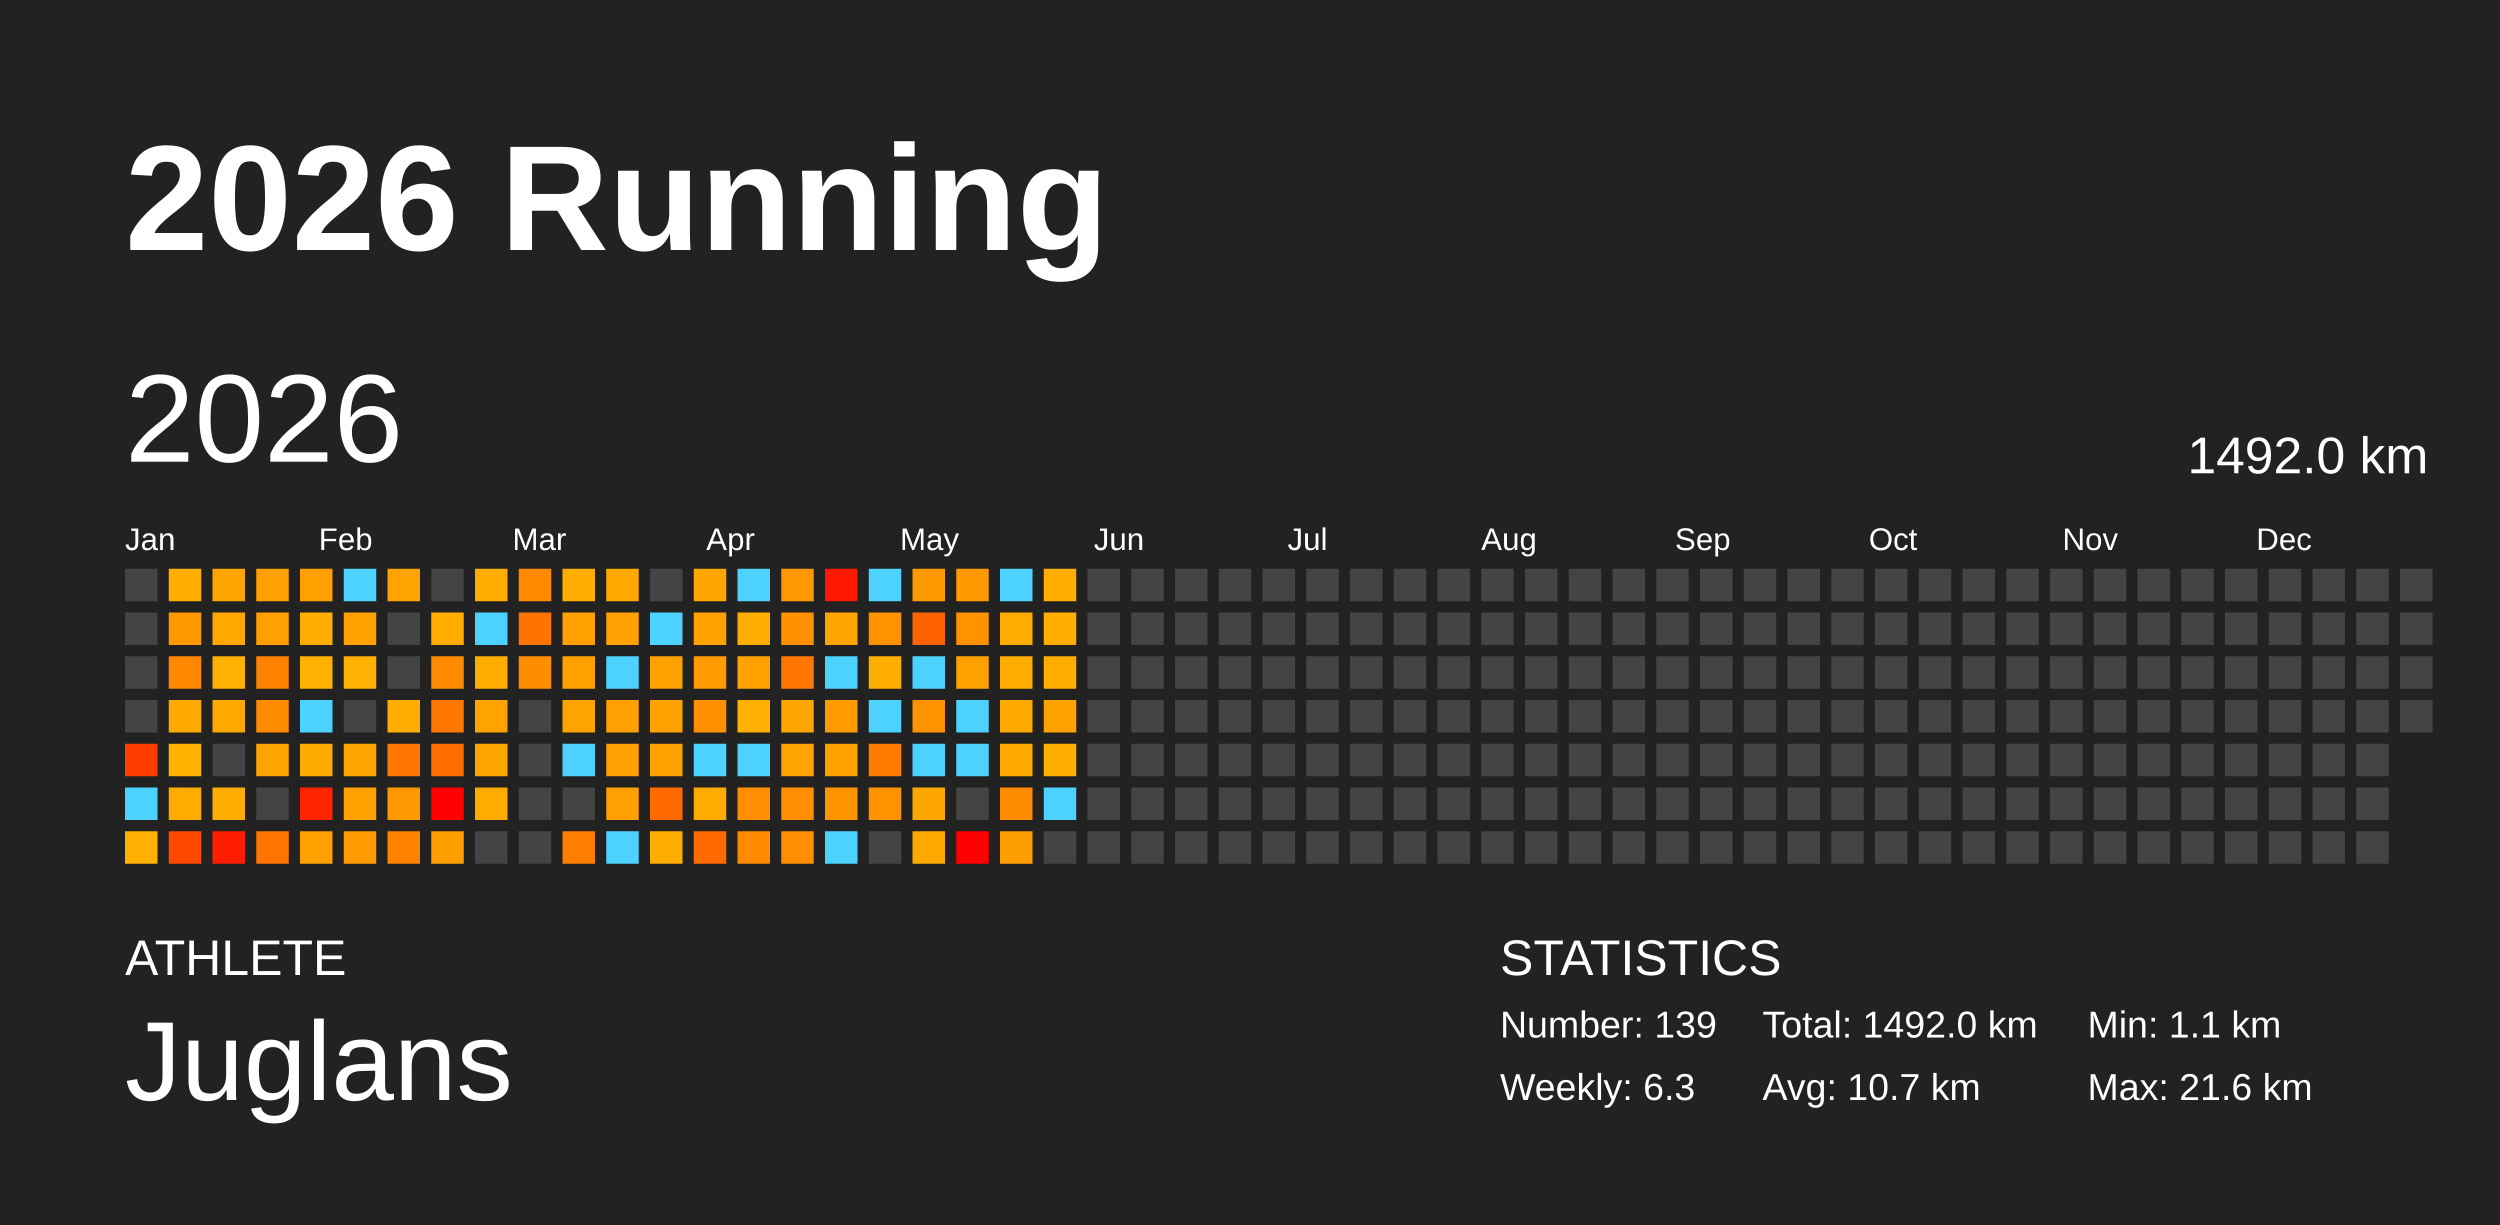
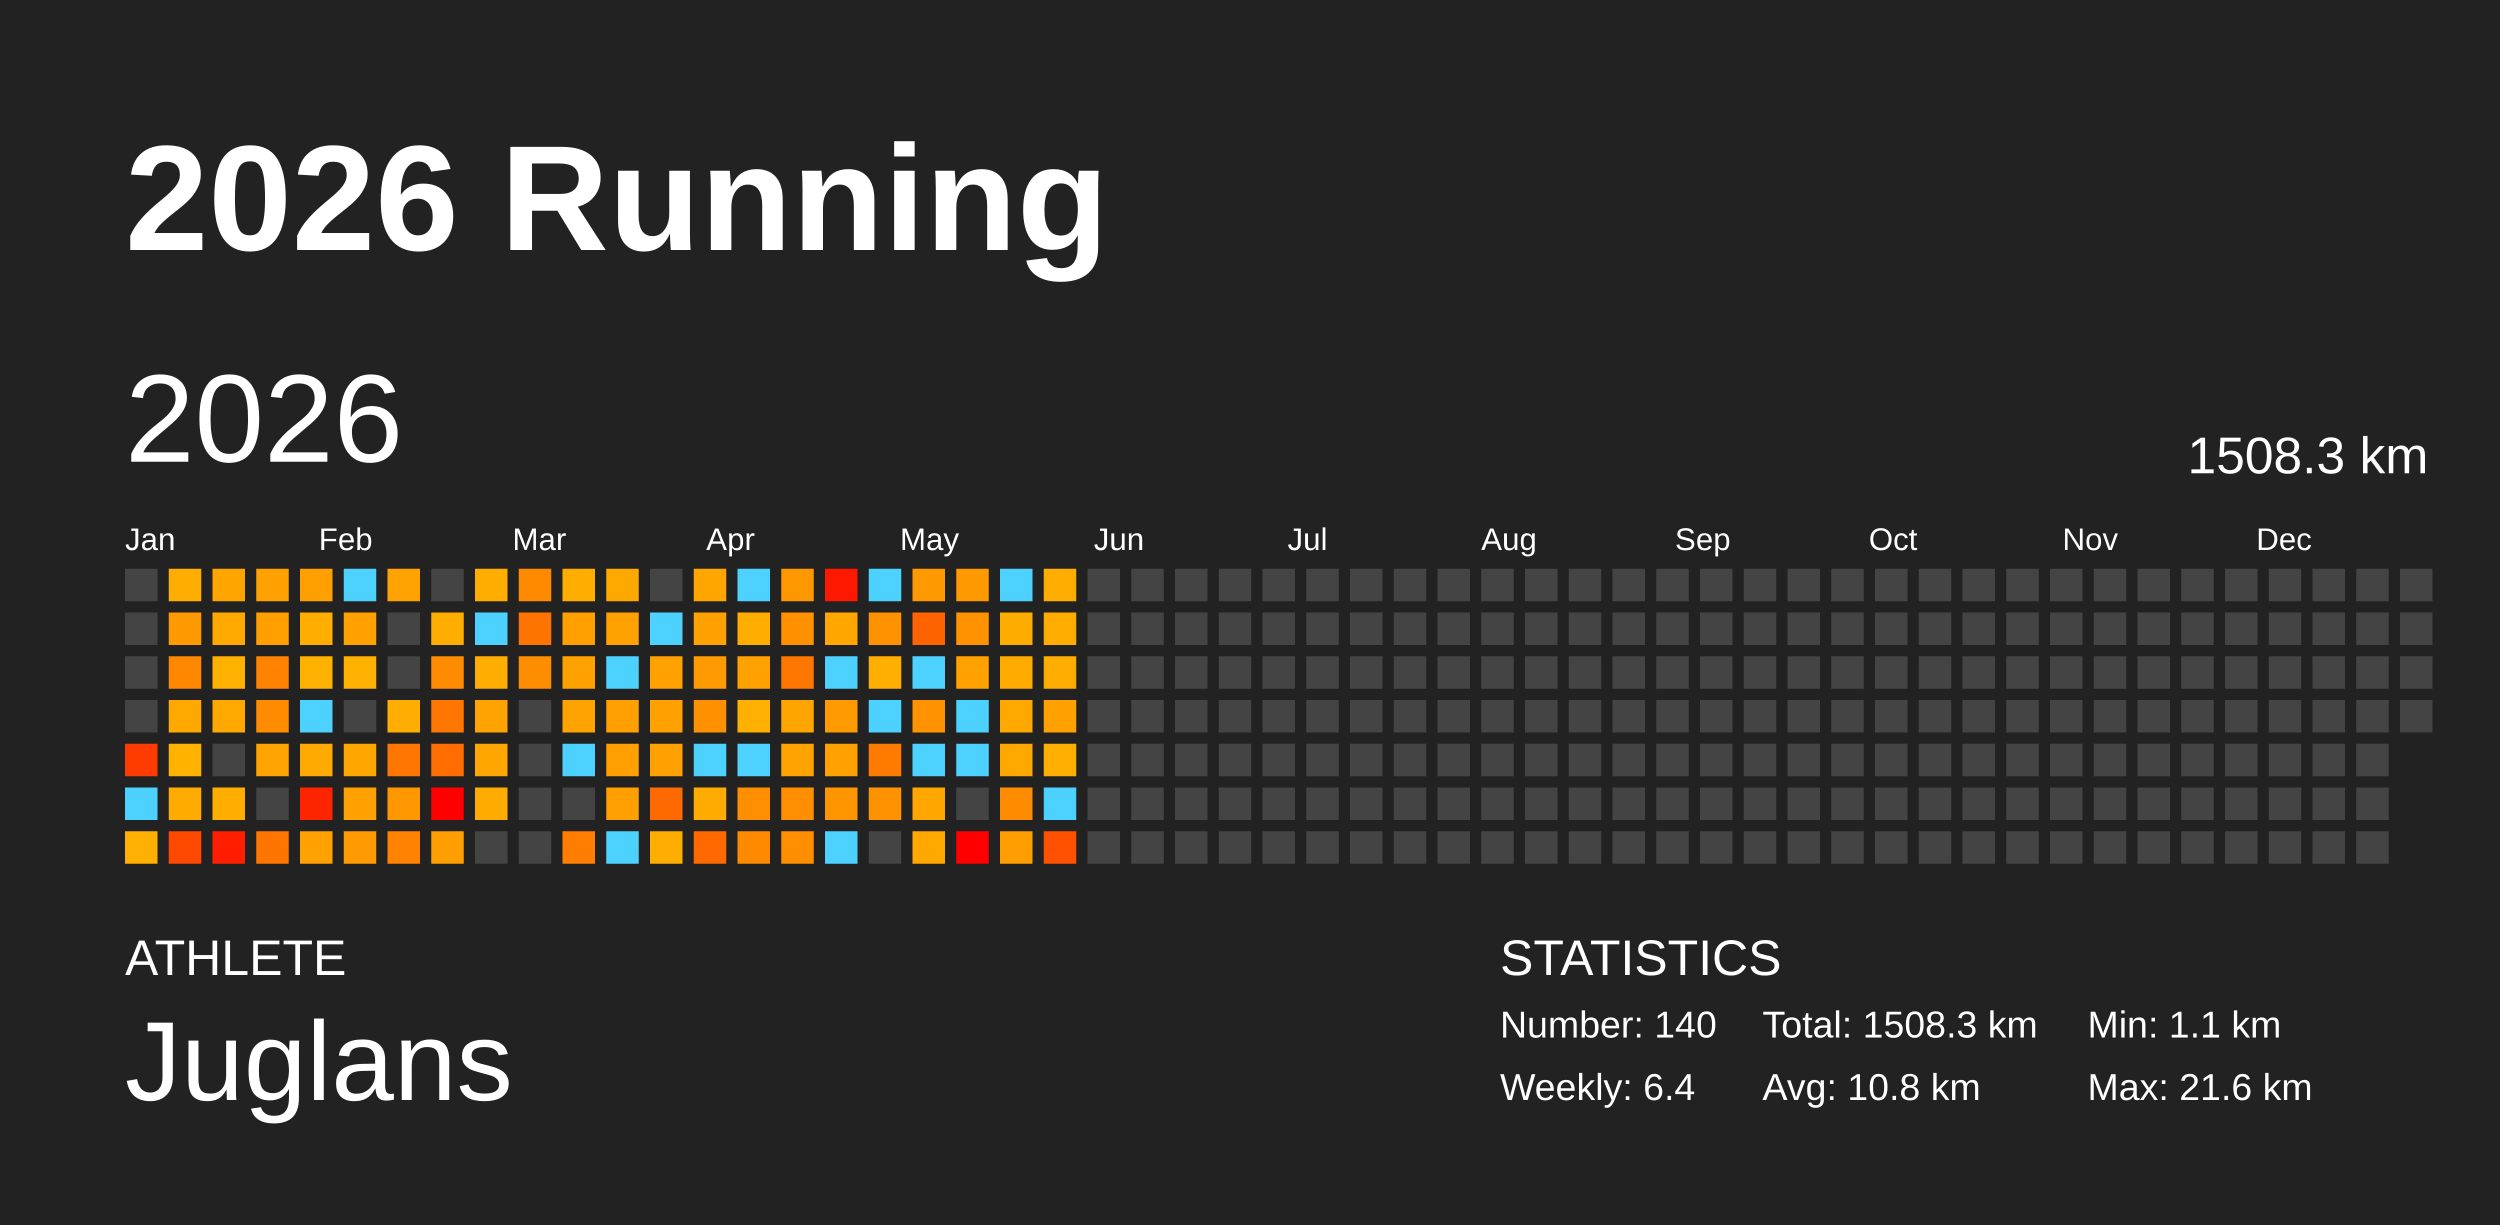
<svg xmlns="http://www.w3.org/2000/svg" baseProfile="full" height="98mm" version="1.1" viewBox="0,0,200,98" width="200mm">
  <defs />
  <rect fill="#222222" height="98" width="200" x="0" y="0" />
  <text fill="#FFFFFF" style="font-size:12px; font-family:Arial; font-weight:bold;" x="10" y="20">2026 Running</text>
  <text fill="#FFFFFF" style="font-size:4px; font-family:Arial" x="10" y="78">ATHLETE</text>
  <text fill="#FFFFFF" style="font-size:9px; font-family:Arial" x="10" y="88">Juglans</text>
  <text fill="#FFFFFF" style="font-size:4px; font-family:Arial" x="120" y="78">STATISTICS</text>
-   <text fill="#FFFFFF" style="font-size:3px; font-family:Arial" x="120" y="83">Number: 139</text>
-   <text fill="#FFFFFF" style="font-size:3px; font-family:Arial" x="120" y="88">Weekly: 6.3</text>
-   <text fill="#FFFFFF" style="font-size:3px; font-family:Arial" x="141" y="83">Total: 1492.0 km</text>
-   <text fill="#FFFFFF" style="font-size:3px; font-family:Arial" x="141" y="88">Avg: 10.7 km</text>
+   <text fill="#FFFFFF" style="font-size:3px; font-family:Arial" x="120" y="83">Number: 140</text>
+   <text fill="#FFFFFF" style="font-size:3px; font-family:Arial" x="120" y="88">Weekly: 6.4</text>
+   <text fill="#FFFFFF" style="font-size:3px; font-family:Arial" x="141" y="83">Total: 1508.3 km</text>
+   <text fill="#FFFFFF" style="font-size:3px; font-family:Arial" x="141" y="88">Avg: 10.8 km</text>
  <text fill="#FFFFFF" style="font-size:3px; font-family:Arial" x="167" y="83">Min: 1.1 km</text>
  <text fill="#FFFFFF" style="font-size:3px; font-family:Arial" x="167" y="88">Max: 21.6 km</text>
  <text dominant-baseline="hanging" fill="#FFFFFF" style="font-size:10.0px; font-family:Arial;" x="10" y="30">2026</text>
-   <text dominant-baseline="hanging" fill="#FFFFFF" style="font-size:4.125px; font-family:Arial;" x="175" y="35">1492.0 km</text>
+   <text dominant-baseline="hanging" fill="#FFFFFF" style="font-size:4.125px; font-family:Arial;" x="175" y="35">1508.3 km</text>
  <text fill="#FFFFFF" style="font-size:2.5px; font-family:Arial" x="10.0" y="44">Jan</text>
  <text fill="#FFFFFF" style="font-size:2.5px; font-family:Arial" x="25.5" y="44">Feb</text>
  <text fill="#FFFFFF" style="font-size:2.5px; font-family:Arial" x="41.0" y="44">Mar</text>
  <text fill="#FFFFFF" style="font-size:2.5px; font-family:Arial" x="56.5" y="44">Apr</text>
  <text fill="#FFFFFF" style="font-size:2.5px; font-family:Arial" x="72.0" y="44">May</text>
  <text fill="#FFFFFF" style="font-size:2.5px; font-family:Arial" x="87.5" y="44">Jun</text>
  <text fill="#FFFFFF" style="font-size:2.5px; font-family:Arial" x="103.0" y="44">Jul</text>
  <text fill="#FFFFFF" style="font-size:2.5px; font-family:Arial" x="118.5" y="44">Aug</text>
  <text fill="#FFFFFF" style="font-size:2.5px; font-family:Arial" x="134.0" y="44">Sep</text>
  <text fill="#FFFFFF" style="font-size:2.5px; font-family:Arial" x="149.5" y="44">Oct</text>
  <text fill="#FFFFFF" style="font-size:2.5px; font-family:Arial" x="165.0" y="44">Nov</text>
  <text fill="#FFFFFF" style="font-size:2.5px; font-family:Arial" x="180.5" y="44">Dec</text>
  <rect fill="#444444" height="2.6" width="2.6" x="10.0" y="45.5" />
  <rect fill="#444444" height="2.6" width="2.6" x="10.0" y="49.0" />
  <rect fill="#444444" height="2.6" width="2.6" x="10.0" y="52.5" />
  <rect fill="#444444" height="2.6" width="2.6" x="10.0" y="56.0" />
  <rect fill="#ff3c00" height="2.6" width="2.6" x="10.0" y="59.5" />
  <rect fill="#4dd2ff" height="2.6" width="2.6" x="10.0" y="63.0" />
  <rect fill="#ffb000" height="2.6" width="2.6" x="10.0" y="66.5" />
  <rect fill="#ffad00" height="2.6" width="2.6" x="13.5" y="45.5" />
  <rect fill="#ff9900" height="2.6" width="2.6" x="13.5" y="49.0" />
  <rect fill="#ff8800" height="2.6" width="2.6" x="13.5" y="52.5" />
  <rect fill="#ffa900" height="2.6" width="2.6" x="13.5" y="56.0" />
  <rect fill="#ffb200" height="2.6" width="2.6" x="13.5" y="59.5" />
  <rect fill="#ffab00" height="2.6" width="2.6" x="13.5" y="63.0" />
  <rect fill="#ff4800" height="2.6" width="2.6" x="13.5" y="66.5" />
  <rect fill="#ffa500" height="2.6" width="2.6" x="17.0" y="45.5" />
  <rect fill="#ffa900" height="2.6" width="2.6" x="17.0" y="49.0" />
  <rect fill="#ffb100" height="2.6" width="2.6" x="17.0" y="52.5" />
  <rect fill="#ffa900" height="2.6" width="2.6" x="17.0" y="56.0" />
  <rect fill="#444444" height="2.6" width="2.6" x="17.0" y="59.5" />
  <rect fill="#ffae00" height="2.6" width="2.6" x="17.0" y="63.0" />
  <rect fill="#ff1e00" height="2.6" width="2.6" x="17.0" y="66.5" />
  <rect fill="#ffa100" height="2.6" width="2.6" x="20.5" y="45.5" />
  <rect fill="#ffa000" height="2.6" width="2.6" x="20.5" y="49.0" />
  <rect fill="#ff8200" height="2.6" width="2.6" x="20.5" y="52.5" />
  <rect fill="#ff8b00" height="2.6" width="2.6" x="20.5" y="56.0" />
  <rect fill="#ffa400" height="2.6" width="2.6" x="20.5" y="59.5" />
  <rect fill="#444444" height="2.6" width="2.6" x="20.5" y="63.0" />
  <rect fill="#ff7500" height="2.6" width="2.6" x="20.5" y="66.5" />
  <rect fill="#ff9f00" height="2.6" width="2.6" x="24.0" y="45.5" />
  <rect fill="#ffae00" height="2.6" width="2.6" x="24.0" y="49.0" />
  <rect fill="#ffb100" height="2.6" width="2.6" x="24.0" y="52.5" />
  <rect fill="#4dd2ff" height="2.6" width="2.6" x="24.0" y="56.0" />
  <rect fill="#ffaa00" height="2.6" width="2.6" x="24.0" y="59.5" />
  <rect fill="#ff2400" height="2.6" width="2.6" x="24.0" y="63.0" />
  <rect fill="#ffa100" height="2.6" width="2.6" x="24.0" y="66.5" />
  <rect fill="#4dd2ff" height="2.6" width="2.6" x="27.5" y="45.5" />
  <rect fill="#ffa200" height="2.6" width="2.6" x="27.5" y="49.0" />
  <rect fill="#ffb100" height="2.6" width="2.6" x="27.5" y="52.5" />
  <rect fill="#444444" height="2.6" width="2.6" x="27.5" y="56.0" />
  <rect fill="#ffa600" height="2.6" width="2.6" x="27.5" y="59.5" />
  <rect fill="#ffa100" height="2.6" width="2.6" x="27.5" y="63.0" />
  <rect fill="#ff9b00" height="2.6" width="2.6" x="27.5" y="66.5" />
  <rect fill="#ffa300" height="2.6" width="2.6" x="31.0" y="45.5" />
  <rect fill="#444444" height="2.6" width="2.6" x="31.0" y="49.0" />
  <rect fill="#444444" height="2.6" width="2.6" x="31.0" y="52.5" />
  <rect fill="#ffad00" height="2.6" width="2.6" x="31.0" y="56.0" />
  <rect fill="#ff7700" height="2.6" width="2.6" x="31.0" y="59.5" />
  <rect fill="#ff9700" height="2.6" width="2.6" x="31.0" y="63.0" />
  <rect fill="#ff8200" height="2.6" width="2.6" x="31.0" y="66.5" />
  <rect fill="#444444" height="2.6" width="2.6" x="34.5" y="45.5" />
  <rect fill="#ffae00" height="2.6" width="2.6" x="34.5" y="49.0" />
  <rect fill="#ff8b00" height="2.6" width="2.6" x="34.5" y="52.5" />
  <rect fill="#ff7600" height="2.6" width="2.6" x="34.5" y="56.0" />
  <rect fill="#ff6d00" height="2.6" width="2.6" x="34.5" y="59.5" />
  <rect fill="red" height="2.6" width="2.6" x="34.5" y="63.0" />
  <rect fill="#ff9e00" height="2.6" width="2.6" x="34.5" y="66.5" />
  <rect fill="#ffae00" height="2.6" width="2.6" x="38.0" y="45.5" />
  <rect fill="#4dd2ff" height="2.6" width="2.6" x="38.0" y="49.0" />
  <rect fill="#ffad00" height="2.6" width="2.6" x="38.0" y="52.5" />
  <rect fill="#ffa300" height="2.6" width="2.6" x="38.0" y="56.0" />
  <rect fill="#ffa700" height="2.6" width="2.6" x="38.0" y="59.5" />
  <rect fill="#ffab00" height="2.6" width="2.6" x="38.0" y="63.0" />
  <rect fill="#444444" height="2.6" width="2.6" x="38.0" y="66.5" />
  <rect fill="#ff8a00" height="2.6" width="2.6" x="41.5" y="45.5" />
  <rect fill="#ff7300" height="2.6" width="2.6" x="41.5" y="49.0" />
  <rect fill="#ff8d00" height="2.6" width="2.6" x="41.5" y="52.5" />
  <rect fill="#444444" height="2.6" width="2.6" x="41.5" y="56.0" />
  <rect fill="#444444" height="2.6" width="2.6" x="41.5" y="59.5" />
  <rect fill="#444444" height="2.6" width="2.6" x="41.5" y="63.0" />
  <rect fill="#444444" height="2.6" width="2.6" x="41.5" y="66.5" />
  <rect fill="#ffae00" height="2.6" width="2.6" x="45.0" y="45.5" />
  <rect fill="#ffa000" height="2.6" width="2.6" x="45.0" y="49.0" />
  <rect fill="#ffa200" height="2.6" width="2.6" x="45.0" y="52.5" />
  <rect fill="#ffa300" height="2.6" width="2.6" x="45.0" y="56.0" />
  <rect fill="#4dd2ff" height="2.6" width="2.6" x="45.0" y="59.5" />
  <rect fill="#444444" height="2.6" width="2.6" x="45.0" y="63.0" />
  <rect fill="#ff7d00" height="2.6" width="2.6" x="45.0" y="66.5" />
  <rect fill="#ffa900" height="2.6" width="2.6" x="48.5" y="45.5" />
  <rect fill="#ffa100" height="2.6" width="2.6" x="48.5" y="49.0" />
  <rect fill="#4dd2ff" height="2.6" width="2.6" x="48.5" y="52.5" />
  <rect fill="#ffa000" height="2.6" width="2.6" x="48.5" y="56.0" />
  <rect fill="#ff9f00" height="2.6" width="2.6" x="48.5" y="59.5" />
  <rect fill="#ffa000" height="2.6" width="2.6" x="48.5" y="63.0" />
  <rect fill="#4dd2ff" height="2.6" width="2.6" x="48.5" y="66.5" />
  <rect fill="#444444" height="2.6" width="2.6" x="52.0" y="45.5" />
  <rect fill="#4dd2ff" height="2.6" width="2.6" x="52.0" y="49.0" />
  <rect fill="#ffa100" height="2.6" width="2.6" x="52.0" y="52.5" />
  <rect fill="#ffa100" height="2.6" width="2.6" x="52.0" y="56.0" />
  <rect fill="#ffa100" height="2.6" width="2.6" x="52.0" y="59.5" />
  <rect fill="#ff6a00" height="2.6" width="2.6" x="52.0" y="63.0" />
  <rect fill="#ffad00" height="2.6" width="2.6" x="52.0" y="66.5" />
  <rect fill="#ffa700" height="2.6" width="2.6" x="55.5" y="45.5" />
  <rect fill="#ffa100" height="2.6" width="2.6" x="55.5" y="49.0" />
  <rect fill="#ff9b00" height="2.6" width="2.6" x="55.5" y="52.5" />
  <rect fill="#ff9100" height="2.6" width="2.6" x="55.5" y="56.0" />
  <rect fill="#4dd2ff" height="2.6" width="2.6" x="55.5" y="59.5" />
  <rect fill="#ffab00" height="2.6" width="2.6" x="55.5" y="63.0" />
  <rect fill="#ff6900" height="2.6" width="2.6" x="55.5" y="66.5" />
  <rect fill="#4dd2ff" height="2.6" width="2.6" x="59.0" y="45.5" />
  <rect fill="#ffae00" height="2.6" width="2.6" x="59.0" y="49.0" />
  <rect fill="#ffa200" height="2.6" width="2.6" x="59.0" y="52.5" />
  <rect fill="#ffb000" height="2.6" width="2.6" x="59.0" y="56.0" />
  <rect fill="#4dd2ff" height="2.6" width="2.6" x="59.0" y="59.5" />
  <rect fill="#ff8e00" height="2.6" width="2.6" x="59.0" y="63.0" />
  <rect fill="#ff8a00" height="2.6" width="2.6" x="59.0" y="66.5" />
  <rect fill="#ff9800" height="2.6" width="2.6" x="62.5" y="45.5" />
  <rect fill="#ff9000" height="2.6" width="2.6" x="62.5" y="49.0" />
  <rect fill="#ff7700" height="2.6" width="2.6" x="62.5" y="52.5" />
  <rect fill="#ffa500" height="2.6" width="2.6" x="62.5" y="56.0" />
  <rect fill="#ffa300" height="2.6" width="2.6" x="62.5" y="59.5" />
  <rect fill="#ff8e00" height="2.6" width="2.6" x="62.5" y="63.0" />
  <rect fill="#ff8e00" height="2.6" width="2.6" x="62.5" y="66.5" />
  <rect fill="#ff1800" height="2.6" width="2.6" x="66.0" y="45.5" />
  <rect fill="#ffa700" height="2.6" width="2.6" x="66.0" y="49.0" />
  <rect fill="#4dd2ff" height="2.6" width="2.6" x="66.0" y="52.5" />
  <rect fill="#ff9b00" height="2.6" width="2.6" x="66.0" y="56.0" />
  <rect fill="#ffa200" height="2.6" width="2.6" x="66.0" y="59.5" />
  <rect fill="#ff9600" height="2.6" width="2.6" x="66.0" y="63.0" />
  <rect fill="#4dd2ff" height="2.6" width="2.6" x="66.0" y="66.5" />
  <rect fill="#4dd2ff" height="2.6" width="2.6" x="69.5" y="45.5" />
  <rect fill="#ff9200" height="2.6" width="2.6" x="69.5" y="49.0" />
  <rect fill="#ffaf00" height="2.6" width="2.6" x="69.5" y="52.5" />
  <rect fill="#4dd2ff" height="2.6" width="2.6" x="69.5" y="56.0" />
  <rect fill="#ff7b00" height="2.6" width="2.6" x="69.5" y="59.5" />
  <rect fill="#ff9200" height="2.6" width="2.6" x="69.5" y="63.0" />
  <rect fill="#444444" height="2.6" width="2.6" x="69.5" y="66.5" />
  <rect fill="#ff9900" height="2.6" width="2.6" x="73.0" y="45.5" />
  <rect fill="#ff6300" height="2.6" width="2.6" x="73.0" y="49.0" />
  <rect fill="#4dd2ff" height="2.6" width="2.6" x="73.0" y="52.5" />
  <rect fill="#ff9200" height="2.6" width="2.6" x="73.0" y="56.0" />
  <rect fill="#4dd2ff" height="2.6" width="2.6" x="73.0" y="59.5" />
  <rect fill="#ffa600" height="2.6" width="2.6" x="73.0" y="63.0" />
  <rect fill="#ffa800" height="2.6" width="2.6" x="73.0" y="66.5" />
  <rect fill="#ff9900" height="2.6" width="2.6" x="76.5" y="45.5" />
  <rect fill="#ff9200" height="2.6" width="2.6" x="76.5" y="49.0" />
  <rect fill="#ffa200" height="2.6" width="2.6" x="76.5" y="52.5" />
  <rect fill="#4dd2ff" height="2.6" width="2.6" x="76.5" y="56.0" />
  <rect fill="#4dd2ff" height="2.6" width="2.6" x="76.5" y="59.5" />
  <rect fill="#444444" height="2.6" width="2.6" x="76.5" y="63.0" />
  <rect fill="red" height="2.6" width="2.6" x="76.5" y="66.5" />
  <rect fill="#4dd2ff" height="2.6" width="2.6" x="80.0" y="45.5" />
  <rect fill="#ffac00" height="2.6" width="2.6" x="80.0" y="49.0" />
  <rect fill="#ffab00" height="2.6" width="2.6" x="80.0" y="52.5" />
  <rect fill="#ffa900" height="2.6" width="2.6" x="80.0" y="56.0" />
  <rect fill="#ffa900" height="2.6" width="2.6" x="80.0" y="59.5" />
  <rect fill="#ff8b00" height="2.6" width="2.6" x="80.0" y="63.0" />
  <rect fill="#ff9e00" height="2.6" width="2.6" x="80.0" y="66.5" />
  <rect fill="#ffad00" height="2.6" width="2.6" x="83.5" y="45.5" />
  <rect fill="#ffad00" height="2.6" width="2.6" x="83.5" y="49.0" />
  <rect fill="#ffad00" height="2.6" width="2.6" x="83.5" y="52.5" />
  <rect fill="#ffa100" height="2.6" width="2.6" x="83.5" y="56.0" />
  <rect fill="#ffaf00" height="2.6" width="2.6" x="83.5" y="59.5" />
  <rect fill="#4dd2ff" height="2.6" width="2.6" x="83.5" y="63.0" />
-   <rect fill="#444444" height="2.6" width="2.6" x="83.5" y="66.5" />
+   <rect fill="#ff5100" height="2.6" width="2.6" x="83.5" y="66.5" />
  <rect fill="#444444" height="2.6" width="2.6" x="87.0" y="45.5" />
  <rect fill="#444444" height="2.6" width="2.6" x="87.0" y="49.0" />
  <rect fill="#444444" height="2.6" width="2.6" x="87.0" y="52.5" />
  <rect fill="#444444" height="2.6" width="2.6" x="87.0" y="56.0" />
  <rect fill="#444444" height="2.6" width="2.6" x="87.0" y="59.5" />
  <rect fill="#444444" height="2.6" width="2.6" x="87.0" y="63.0" />
  <rect fill="#444444" height="2.6" width="2.6" x="87.0" y="66.5" />
  <rect fill="#444444" height="2.6" width="2.6" x="90.5" y="45.5" />
  <rect fill="#444444" height="2.6" width="2.6" x="90.5" y="49.0" />
  <rect fill="#444444" height="2.6" width="2.6" x="90.5" y="52.5" />
  <rect fill="#444444" height="2.6" width="2.6" x="90.5" y="56.0" />
  <rect fill="#444444" height="2.6" width="2.6" x="90.5" y="59.5" />
  <rect fill="#444444" height="2.6" width="2.6" x="90.5" y="63.0" />
  <rect fill="#444444" height="2.6" width="2.6" x="90.5" y="66.5" />
  <rect fill="#444444" height="2.6" width="2.6" x="94.0" y="45.5" />
  <rect fill="#444444" height="2.6" width="2.6" x="94.0" y="49.0" />
  <rect fill="#444444" height="2.6" width="2.6" x="94.0" y="52.5" />
  <rect fill="#444444" height="2.6" width="2.6" x="94.0" y="56.0" />
  <rect fill="#444444" height="2.6" width="2.6" x="94.0" y="59.5" />
  <rect fill="#444444" height="2.6" width="2.6" x="94.0" y="63.0" />
  <rect fill="#444444" height="2.6" width="2.6" x="94.0" y="66.5" />
  <rect fill="#444444" height="2.6" width="2.6" x="97.5" y="45.5" />
  <rect fill="#444444" height="2.6" width="2.6" x="97.5" y="49.0" />
  <rect fill="#444444" height="2.6" width="2.6" x="97.5" y="52.5" />
  <rect fill="#444444" height="2.6" width="2.6" x="97.5" y="56.0" />
  <rect fill="#444444" height="2.6" width="2.6" x="97.5" y="59.5" />
  <rect fill="#444444" height="2.6" width="2.6" x="97.5" y="63.0" />
  <rect fill="#444444" height="2.6" width="2.6" x="97.5" y="66.5" />
  <rect fill="#444444" height="2.6" width="2.6" x="101.0" y="45.5" />
  <rect fill="#444444" height="2.6" width="2.6" x="101.0" y="49.0" />
  <rect fill="#444444" height="2.6" width="2.6" x="101.0" y="52.5" />
  <rect fill="#444444" height="2.6" width="2.6" x="101.0" y="56.0" />
  <rect fill="#444444" height="2.6" width="2.6" x="101.0" y="59.5" />
  <rect fill="#444444" height="2.6" width="2.6" x="101.0" y="63.0" />
  <rect fill="#444444" height="2.6" width="2.6" x="101.0" y="66.5" />
  <rect fill="#444444" height="2.6" width="2.6" x="104.5" y="45.5" />
  <rect fill="#444444" height="2.6" width="2.6" x="104.5" y="49.0" />
  <rect fill="#444444" height="2.6" width="2.6" x="104.5" y="52.5" />
  <rect fill="#444444" height="2.6" width="2.6" x="104.5" y="56.0" />
  <rect fill="#444444" height="2.6" width="2.6" x="104.5" y="59.5" />
  <rect fill="#444444" height="2.6" width="2.6" x="104.5" y="63.0" />
  <rect fill="#444444" height="2.6" width="2.6" x="104.5" y="66.5" />
  <rect fill="#444444" height="2.6" width="2.6" x="108.0" y="45.5" />
  <rect fill="#444444" height="2.6" width="2.6" x="108.0" y="49.0" />
  <rect fill="#444444" height="2.6" width="2.6" x="108.0" y="52.5" />
  <rect fill="#444444" height="2.6" width="2.6" x="108.0" y="56.0" />
  <rect fill="#444444" height="2.6" width="2.6" x="108.0" y="59.5" />
  <rect fill="#444444" height="2.6" width="2.6" x="108.0" y="63.0" />
  <rect fill="#444444" height="2.6" width="2.6" x="108.0" y="66.5" />
  <rect fill="#444444" height="2.6" width="2.6" x="111.5" y="45.5" />
  <rect fill="#444444" height="2.6" width="2.6" x="111.5" y="49.0" />
  <rect fill="#444444" height="2.6" width="2.6" x="111.5" y="52.5" />
  <rect fill="#444444" height="2.6" width="2.6" x="111.5" y="56.0" />
  <rect fill="#444444" height="2.6" width="2.6" x="111.5" y="59.5" />
  <rect fill="#444444" height="2.6" width="2.6" x="111.5" y="63.0" />
  <rect fill="#444444" height="2.6" width="2.6" x="111.5" y="66.5" />
  <rect fill="#444444" height="2.6" width="2.6" x="115.0" y="45.5" />
  <rect fill="#444444" height="2.6" width="2.6" x="115.0" y="49.0" />
  <rect fill="#444444" height="2.6" width="2.6" x="115.0" y="52.5" />
  <rect fill="#444444" height="2.6" width="2.6" x="115.0" y="56.0" />
  <rect fill="#444444" height="2.6" width="2.6" x="115.0" y="59.5" />
  <rect fill="#444444" height="2.6" width="2.6" x="115.0" y="63.0" />
  <rect fill="#444444" height="2.6" width="2.6" x="115.0" y="66.5" />
  <rect fill="#444444" height="2.6" width="2.6" x="118.5" y="45.5" />
  <rect fill="#444444" height="2.6" width="2.6" x="118.5" y="49.0" />
  <rect fill="#444444" height="2.6" width="2.6" x="118.5" y="52.5" />
  <rect fill="#444444" height="2.6" width="2.6" x="118.5" y="56.0" />
  <rect fill="#444444" height="2.6" width="2.6" x="118.5" y="59.5" />
  <rect fill="#444444" height="2.6" width="2.6" x="118.5" y="63.0" />
  <rect fill="#444444" height="2.6" width="2.6" x="118.5" y="66.5" />
  <rect fill="#444444" height="2.6" width="2.6" x="122.0" y="45.5" />
  <rect fill="#444444" height="2.6" width="2.6" x="122.0" y="49.0" />
  <rect fill="#444444" height="2.6" width="2.6" x="122.0" y="52.5" />
  <rect fill="#444444" height="2.6" width="2.6" x="122.0" y="56.0" />
  <rect fill="#444444" height="2.6" width="2.6" x="122.0" y="59.5" />
  <rect fill="#444444" height="2.6" width="2.6" x="122.0" y="63.0" />
  <rect fill="#444444" height="2.6" width="2.6" x="122.0" y="66.5" />
  <rect fill="#444444" height="2.6" width="2.6" x="125.5" y="45.5" />
  <rect fill="#444444" height="2.6" width="2.6" x="125.5" y="49.0" />
  <rect fill="#444444" height="2.6" width="2.6" x="125.5" y="52.5" />
  <rect fill="#444444" height="2.6" width="2.6" x="125.5" y="56.0" />
  <rect fill="#444444" height="2.6" width="2.6" x="125.5" y="59.5" />
  <rect fill="#444444" height="2.6" width="2.6" x="125.5" y="63.0" />
  <rect fill="#444444" height="2.6" width="2.6" x="125.5" y="66.5" />
  <rect fill="#444444" height="2.6" width="2.6" x="129.0" y="45.5" />
  <rect fill="#444444" height="2.6" width="2.6" x="129.0" y="49.0" />
  <rect fill="#444444" height="2.6" width="2.6" x="129.0" y="52.5" />
  <rect fill="#444444" height="2.6" width="2.6" x="129.0" y="56.0" />
  <rect fill="#444444" height="2.6" width="2.6" x="129.0" y="59.5" />
  <rect fill="#444444" height="2.6" width="2.6" x="129.0" y="63.0" />
  <rect fill="#444444" height="2.6" width="2.6" x="129.0" y="66.5" />
  <rect fill="#444444" height="2.6" width="2.6" x="132.5" y="45.5" />
  <rect fill="#444444" height="2.6" width="2.6" x="132.5" y="49.0" />
  <rect fill="#444444" height="2.6" width="2.6" x="132.5" y="52.5" />
  <rect fill="#444444" height="2.6" width="2.6" x="132.5" y="56.0" />
  <rect fill="#444444" height="2.6" width="2.6" x="132.5" y="59.5" />
  <rect fill="#444444" height="2.6" width="2.6" x="132.5" y="63.0" />
  <rect fill="#444444" height="2.6" width="2.6" x="132.5" y="66.5" />
  <rect fill="#444444" height="2.6" width="2.6" x="136.0" y="45.5" />
  <rect fill="#444444" height="2.6" width="2.6" x="136.0" y="49.0" />
  <rect fill="#444444" height="2.6" width="2.6" x="136.0" y="52.5" />
  <rect fill="#444444" height="2.6" width="2.6" x="136.0" y="56.0" />
  <rect fill="#444444" height="2.6" width="2.6" x="136.0" y="59.5" />
  <rect fill="#444444" height="2.6" width="2.6" x="136.0" y="63.0" />
  <rect fill="#444444" height="2.6" width="2.6" x="136.0" y="66.5" />
  <rect fill="#444444" height="2.6" width="2.6" x="139.5" y="45.5" />
  <rect fill="#444444" height="2.6" width="2.6" x="139.5" y="49.0" />
  <rect fill="#444444" height="2.6" width="2.6" x="139.5" y="52.5" />
  <rect fill="#444444" height="2.6" width="2.6" x="139.5" y="56.0" />
  <rect fill="#444444" height="2.6" width="2.6" x="139.5" y="59.5" />
  <rect fill="#444444" height="2.6" width="2.6" x="139.5" y="63.0" />
  <rect fill="#444444" height="2.6" width="2.6" x="139.5" y="66.5" />
  <rect fill="#444444" height="2.6" width="2.6" x="143.0" y="45.5" />
  <rect fill="#444444" height="2.6" width="2.6" x="143.0" y="49.0" />
  <rect fill="#444444" height="2.6" width="2.6" x="143.0" y="52.5" />
  <rect fill="#444444" height="2.6" width="2.6" x="143.0" y="56.0" />
  <rect fill="#444444" height="2.6" width="2.6" x="143.0" y="59.5" />
  <rect fill="#444444" height="2.6" width="2.6" x="143.0" y="63.0" />
  <rect fill="#444444" height="2.6" width="2.6" x="143.0" y="66.5" />
  <rect fill="#444444" height="2.6" width="2.6" x="146.5" y="45.5" />
  <rect fill="#444444" height="2.6" width="2.6" x="146.5" y="49.0" />
  <rect fill="#444444" height="2.6" width="2.6" x="146.5" y="52.5" />
  <rect fill="#444444" height="2.6" width="2.6" x="146.5" y="56.0" />
  <rect fill="#444444" height="2.6" width="2.6" x="146.5" y="59.5" />
  <rect fill="#444444" height="2.6" width="2.6" x="146.5" y="63.0" />
  <rect fill="#444444" height="2.6" width="2.6" x="146.5" y="66.5" />
  <rect fill="#444444" height="2.6" width="2.6" x="150.0" y="45.5" />
  <rect fill="#444444" height="2.6" width="2.6" x="150.0" y="49.0" />
  <rect fill="#444444" height="2.6" width="2.6" x="150.0" y="52.5" />
  <rect fill="#444444" height="2.6" width="2.6" x="150.0" y="56.0" />
  <rect fill="#444444" height="2.6" width="2.6" x="150.0" y="59.5" />
  <rect fill="#444444" height="2.6" width="2.6" x="150.0" y="63.0" />
  <rect fill="#444444" height="2.6" width="2.6" x="150.0" y="66.5" />
  <rect fill="#444444" height="2.6" width="2.6" x="153.5" y="45.5" />
  <rect fill="#444444" height="2.6" width="2.6" x="153.5" y="49.0" />
  <rect fill="#444444" height="2.6" width="2.6" x="153.5" y="52.5" />
  <rect fill="#444444" height="2.6" width="2.6" x="153.5" y="56.0" />
  <rect fill="#444444" height="2.6" width="2.6" x="153.5" y="59.5" />
  <rect fill="#444444" height="2.6" width="2.6" x="153.5" y="63.0" />
  <rect fill="#444444" height="2.6" width="2.6" x="153.5" y="66.5" />
  <rect fill="#444444" height="2.6" width="2.6" x="157.0" y="45.5" />
  <rect fill="#444444" height="2.6" width="2.6" x="157.0" y="49.0" />
  <rect fill="#444444" height="2.6" width="2.6" x="157.0" y="52.5" />
  <rect fill="#444444" height="2.6" width="2.6" x="157.0" y="56.0" />
  <rect fill="#444444" height="2.6" width="2.6" x="157.0" y="59.5" />
  <rect fill="#444444" height="2.6" width="2.6" x="157.0" y="63.0" />
  <rect fill="#444444" height="2.6" width="2.6" x="157.0" y="66.5" />
  <rect fill="#444444" height="2.6" width="2.6" x="160.5" y="45.5" />
  <rect fill="#444444" height="2.6" width="2.6" x="160.5" y="49.0" />
  <rect fill="#444444" height="2.6" width="2.6" x="160.5" y="52.5" />
  <rect fill="#444444" height="2.6" width="2.6" x="160.5" y="56.0" />
  <rect fill="#444444" height="2.6" width="2.6" x="160.5" y="59.5" />
  <rect fill="#444444" height="2.6" width="2.6" x="160.5" y="63.0" />
  <rect fill="#444444" height="2.6" width="2.6" x="160.5" y="66.5" />
  <rect fill="#444444" height="2.6" width="2.6" x="164.0" y="45.5" />
  <rect fill="#444444" height="2.6" width="2.6" x="164.0" y="49.0" />
  <rect fill="#444444" height="2.6" width="2.6" x="164.0" y="52.5" />
  <rect fill="#444444" height="2.6" width="2.6" x="164.0" y="56.0" />
  <rect fill="#444444" height="2.6" width="2.6" x="164.0" y="59.5" />
  <rect fill="#444444" height="2.6" width="2.6" x="164.0" y="63.0" />
  <rect fill="#444444" height="2.6" width="2.6" x="164.0" y="66.5" />
  <rect fill="#444444" height="2.6" width="2.6" x="167.5" y="45.5" />
  <rect fill="#444444" height="2.6" width="2.6" x="167.5" y="49.0" />
  <rect fill="#444444" height="2.6" width="2.6" x="167.5" y="52.5" />
  <rect fill="#444444" height="2.6" width="2.6" x="167.5" y="56.0" />
  <rect fill="#444444" height="2.6" width="2.6" x="167.5" y="59.5" />
  <rect fill="#444444" height="2.6" width="2.6" x="167.5" y="63.0" />
  <rect fill="#444444" height="2.6" width="2.6" x="167.5" y="66.5" />
  <rect fill="#444444" height="2.6" width="2.6" x="171.0" y="45.5" />
  <rect fill="#444444" height="2.6" width="2.6" x="171.0" y="49.0" />
  <rect fill="#444444" height="2.6" width="2.6" x="171.0" y="52.5" />
  <rect fill="#444444" height="2.6" width="2.6" x="171.0" y="56.0" />
  <rect fill="#444444" height="2.6" width="2.6" x="171.0" y="59.5" />
  <rect fill="#444444" height="2.6" width="2.6" x="171.0" y="63.0" />
  <rect fill="#444444" height="2.6" width="2.6" x="171.0" y="66.5" />
  <rect fill="#444444" height="2.6" width="2.6" x="174.5" y="45.5" />
  <rect fill="#444444" height="2.6" width="2.6" x="174.5" y="49.0" />
  <rect fill="#444444" height="2.6" width="2.6" x="174.5" y="52.5" />
  <rect fill="#444444" height="2.6" width="2.6" x="174.5" y="56.0" />
  <rect fill="#444444" height="2.6" width="2.6" x="174.5" y="59.5" />
  <rect fill="#444444" height="2.6" width="2.6" x="174.5" y="63.0" />
  <rect fill="#444444" height="2.6" width="2.6" x="174.5" y="66.5" />
  <rect fill="#444444" height="2.6" width="2.6" x="178.0" y="45.5" />
  <rect fill="#444444" height="2.6" width="2.6" x="178.0" y="49.0" />
  <rect fill="#444444" height="2.6" width="2.6" x="178.0" y="52.5" />
  <rect fill="#444444" height="2.6" width="2.6" x="178.0" y="56.0" />
  <rect fill="#444444" height="2.6" width="2.6" x="178.0" y="59.5" />
  <rect fill="#444444" height="2.6" width="2.6" x="178.0" y="63.0" />
  <rect fill="#444444" height="2.6" width="2.6" x="178.0" y="66.5" />
  <rect fill="#444444" height="2.6" width="2.6" x="181.5" y="45.5" />
  <rect fill="#444444" height="2.6" width="2.6" x="181.5" y="49.0" />
  <rect fill="#444444" height="2.6" width="2.6" x="181.5" y="52.5" />
  <rect fill="#444444" height="2.6" width="2.6" x="181.5" y="56.0" />
  <rect fill="#444444" height="2.6" width="2.6" x="181.5" y="59.5" />
  <rect fill="#444444" height="2.6" width="2.6" x="181.5" y="63.0" />
  <rect fill="#444444" height="2.6" width="2.6" x="181.5" y="66.5" />
  <rect fill="#444444" height="2.6" width="2.6" x="185.0" y="45.5" />
  <rect fill="#444444" height="2.6" width="2.6" x="185.0" y="49.0" />
  <rect fill="#444444" height="2.6" width="2.6" x="185.0" y="52.5" />
  <rect fill="#444444" height="2.6" width="2.6" x="185.0" y="56.0" />
  <rect fill="#444444" height="2.6" width="2.6" x="185.0" y="59.5" />
  <rect fill="#444444" height="2.6" width="2.6" x="185.0" y="63.0" />
  <rect fill="#444444" height="2.6" width="2.6" x="185.0" y="66.5" />
  <rect fill="#444444" height="2.6" width="2.6" x="188.5" y="45.5" />
  <rect fill="#444444" height="2.6" width="2.6" x="188.5" y="49.0" />
  <rect fill="#444444" height="2.6" width="2.6" x="188.5" y="52.5" />
  <rect fill="#444444" height="2.6" width="2.6" x="188.5" y="56.0" />
  <rect fill="#444444" height="2.6" width="2.6" x="188.5" y="59.5" />
  <rect fill="#444444" height="2.6" width="2.6" x="188.5" y="63.0" />
  <rect fill="#444444" height="2.6" width="2.6" x="188.5" y="66.5" />
  <rect fill="#444444" height="2.6" width="2.6" x="192.0" y="45.5" />
  <rect fill="#444444" height="2.6" width="2.6" x="192.0" y="49.0" />
  <rect fill="#444444" height="2.6" width="2.6" x="192.0" y="52.5" />
  <rect fill="#444444" height="2.6" width="2.6" x="192.0" y="56.0" />
</svg>
